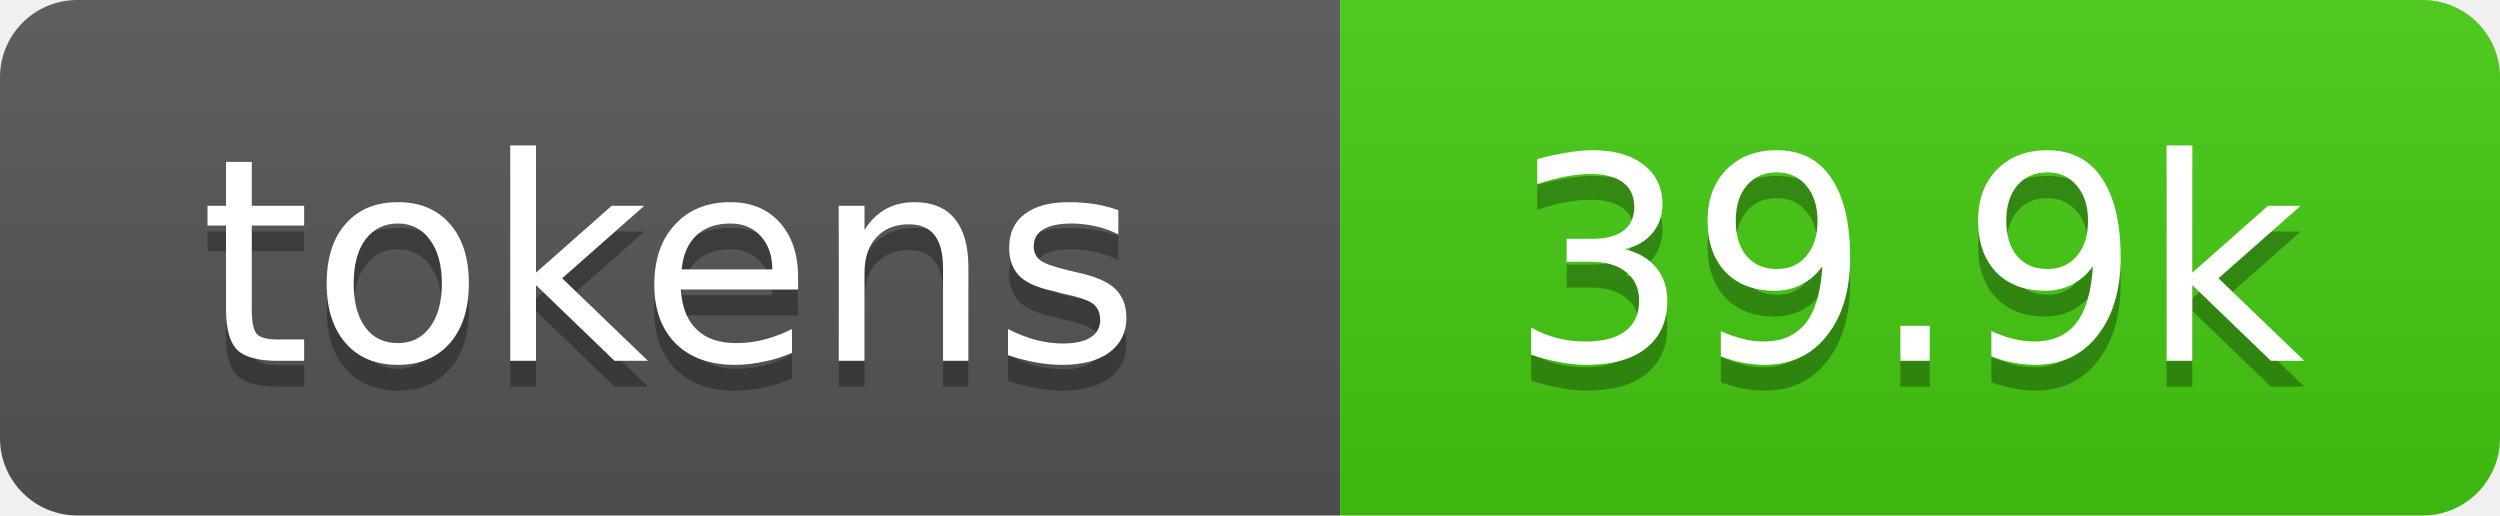
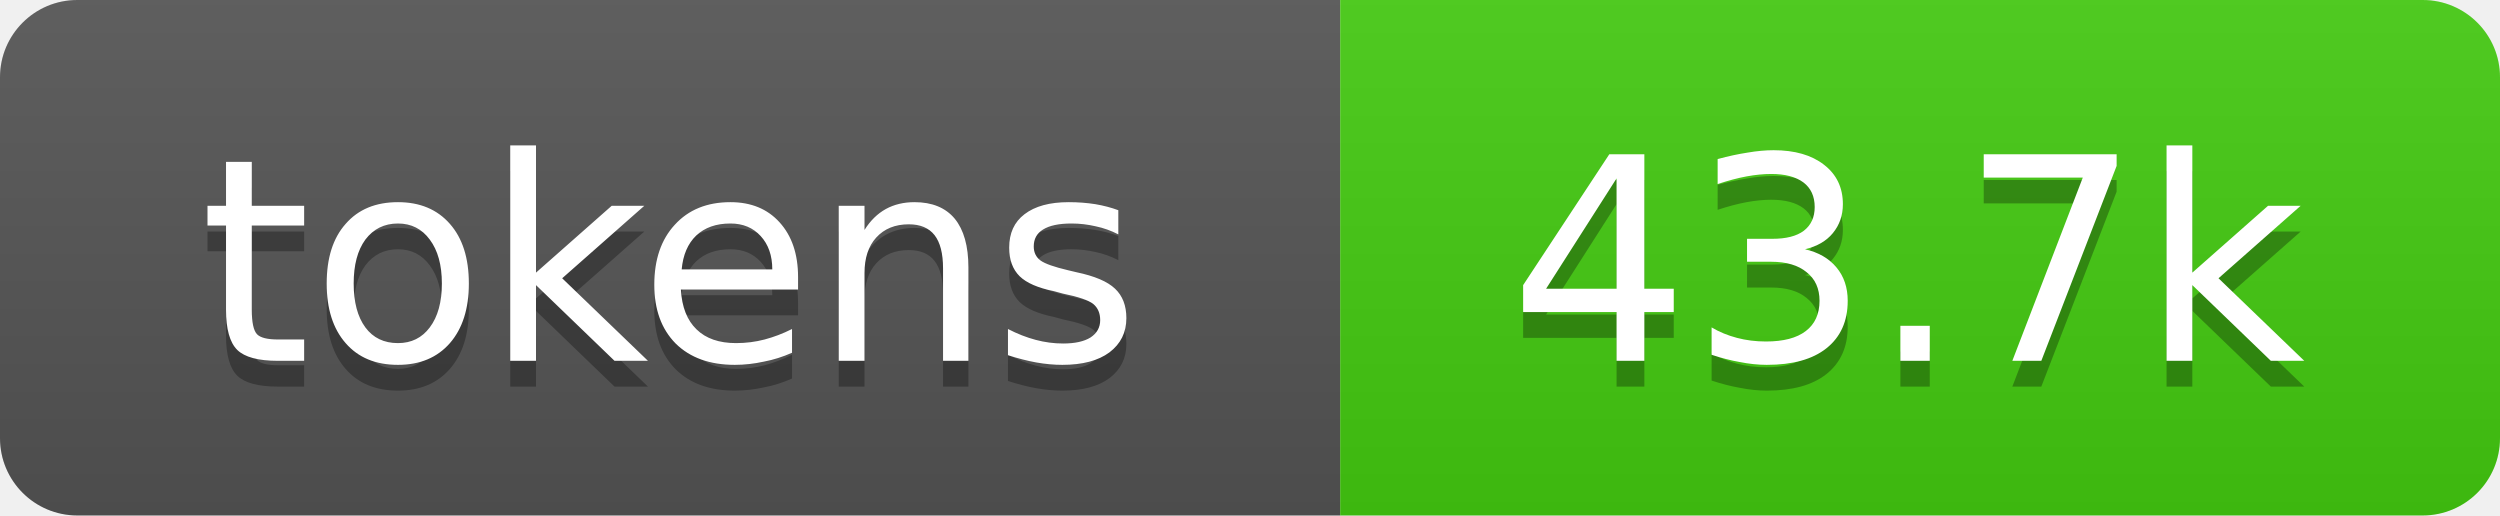
- <svg xmlns="http://www.w3.org/2000/svg" xmlns:xlink="http://www.w3.org/1999/xlink" width="97" height="20" role="img" aria-label="39.9k tokens, 20% of context window">
+ <svg xmlns="http://www.w3.org/2000/svg" xmlns:xlink="http://www.w3.org/1999/xlink" width="97" height="20" role="img" aria-label="43.7k tokens, 22% of context window">
  <linearGradient id="s" x2="0" y2="100%">
    <stop offset="0" stop-color="#bbb" stop-opacity=".1" />
    <stop offset="1" stop-opacity=".1" />
  </linearGradient>
  <clipPath id="r">
    <rect width="97" height="20" rx="3" fill="#fff" />
  </clipPath>
  <a xlink:href="https://github.com/qwibitai/nanoclaw/tree/main/repo-tokens">
    <g clip-path="url(#r)">
      <rect width="52" height="20" fill="#555" />
      <rect x="52" width="45" height="20" fill="#4c1" />
      <rect width="97" height="20" fill="url(#s)" />
      <g fill="#fff" text-anchor="middle" font-family="Verdana,Geneva,DejaVu Sans,sans-serif" font-size="11">
        <text aria-hidden="true" x="26" y="15" fill="#010101" fill-opacity=".3">tokens</text>
        <text x="26" y="14">tokens</text>
-         <text aria-hidden="true" x="74" y="15" fill="#010101" fill-opacity=".3">39.9k</text>
-         <text x="74" y="14">39.9k</text>
+         <text aria-hidden="true" x="74" y="15" fill="#010101" fill-opacity=".3">43.7k</text>
+         <text x="74" y="14">43.7k</text>
      </g>
    </g>
  </a>
</svg>
